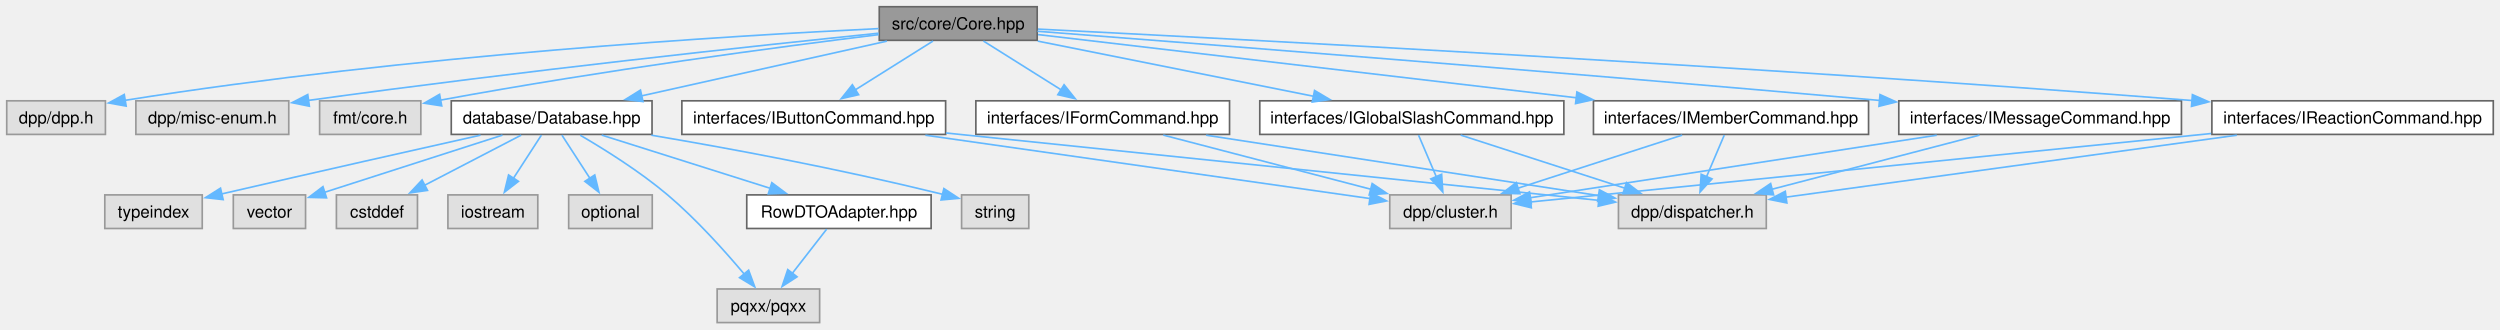
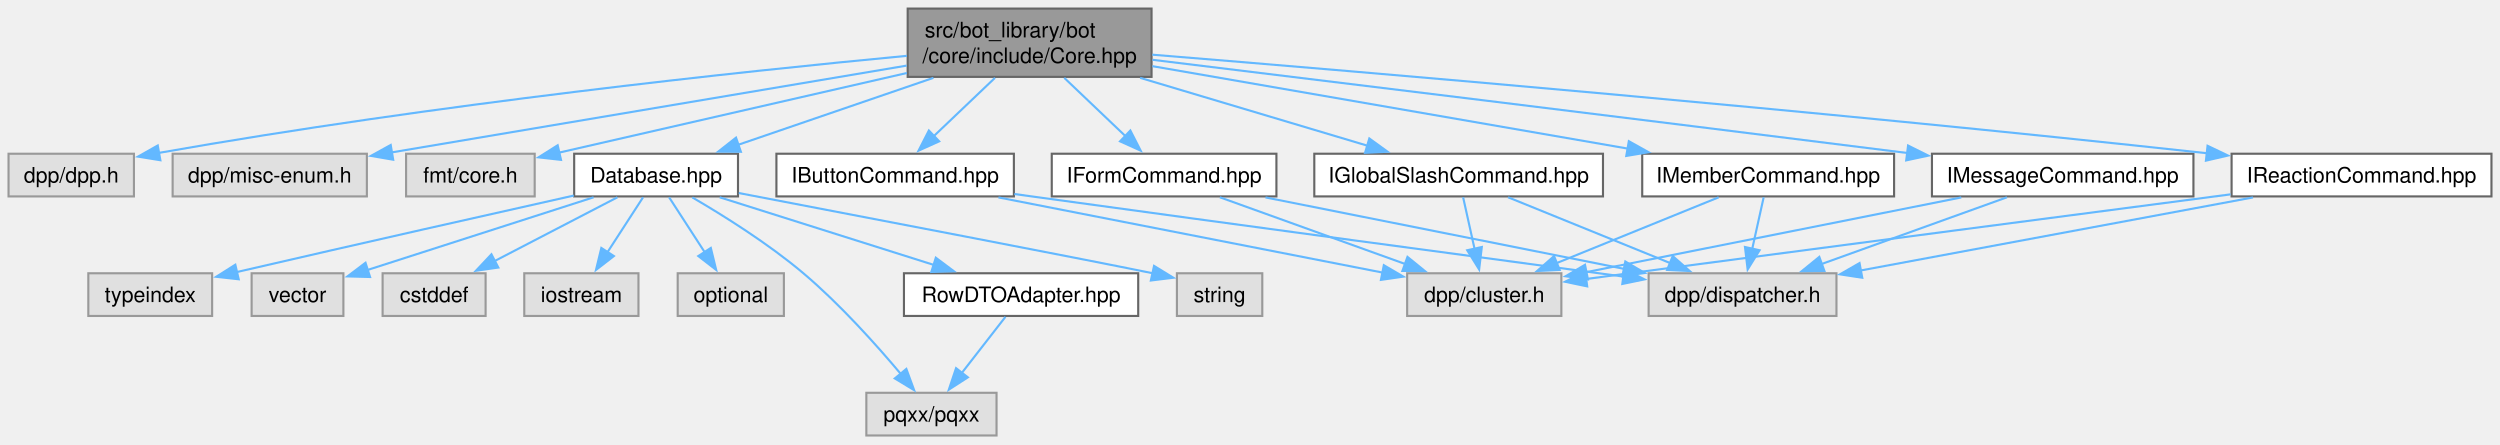
- <svg xmlns="http://www.w3.org/2000/svg" xmlns:xlink="http://www.w3.org/1999/xlink" width="1488pt" height="196pt" viewBox="0.00 0.00 1488.12 196.00">
-   <g id="graph0" class="graph" transform="scale(1 1) rotate(0) translate(4 192)">
+ <svg xmlns="http://www.w3.org/2000/svg" xmlns:xlink="http://www.w3.org/1999/xlink" width="1171pt" height="208pt" viewBox="0.00 0.00 1171.25 208.00">
+   <g id="graph0" class="graph" transform="scale(1 1) rotate(0) translate(4 204)">
    <g id="Node000001" class="node">
      <g id="a_Node000001">
        <a xlink:title=" ">
-           <polygon fill="#999999" stroke="#666666" points="613.38,-188 519.38,-188 519.38,-168 613.38,-168 613.38,-188" />
-           <text text-anchor="middle" x="566.38" y="-174.5" font-family="Helvetica,sans-Serif" font-size="10.00">src/core/Core.hpp</text>
+           <polygon fill="#999999" stroke="#666666" points="535.5,-200 421.25,-200 421.25,-168 535.5,-168 535.5,-200" />
+           <text text-anchor="start" x="429.25" y="-186.5" font-family="Helvetica,sans-Serif" font-size="10.00">src/bot_library/bot</text>
+           <text text-anchor="middle" x="478.38" y="-174.5" font-family="Helvetica,sans-Serif" font-size="10.00">/core/include/Core.hpp</text>
        </a>
      </g>
    </g>
    <g id="Node000002" class="node">
      <g id="a_Node000002">
        <a xlink:title=" ">
          <polygon fill="#e0e0e0" stroke="#999999" points="58.75,-132 0,-132 0,-112 58.75,-112 58.75,-132" />
          <text text-anchor="middle" x="29.38" y="-118.5" font-family="Helvetica,sans-Serif" font-size="10.00">dpp/dpp.h</text>
        </a>
      </g>
    </g>
    <g id="edge1_Node000001_Node000002" class="edge">
      <g id="a_edge1_Node000001_Node000002">
        <a xlink:title=" ">
-           <path fill="none" stroke="#63b8ff" d="M518.97,-174.98C431.88,-170.78 240.46,-159.29 70.34,-132.28" />
-           <polygon fill="#63b8ff" stroke="#63b8ff" points="71.09,-128.86 60.66,-130.72 69.97,-135.77 71.09,-128.86" />
+           <path fill="none" stroke="#63b8ff" d="M420.9,-177.87C343.34,-170.5 200.7,-155.39 70.16,-132.35" />
+           <polygon fill="#63b8ff" stroke="#63b8ff" points="71.13,-128.96 60.67,-130.65 69.9,-135.86 71.13,-128.96" />
        </a>
      </g>
    </g>
    <g id="Node000003" class="node">
      <g id="a_Node000003">
        <a xlink:title=" ">
          <polygon fill="#e0e0e0" stroke="#999999" points="167.88,-132 76.88,-132 76.88,-112 167.88,-112 167.88,-132" />
          <text text-anchor="middle" x="122.38" y="-118.5" font-family="Helvetica,sans-Serif" font-size="10.00">dpp/misc-enum.h</text>
        </a>
      </g>
    </g>
    <g id="edge2_Node000001_Node000003" class="edge">
      <g id="a_edge2_Node000001_Node000003">
        <a xlink:title=" ">
-           <path fill="none" stroke="#63b8ff" d="M518.98,-172.24C447.71,-164.93 308.43,-150.03 179.51,-132.24" />
-           <polygon fill="#63b8ff" stroke="#63b8ff" points="180.15,-128.79 169.77,-130.88 179.19,-135.73 180.15,-128.79" />
+           <path fill="none" stroke="#63b8ff" d="M420.78,-173.29C354.28,-162.08 245.56,-143.76 179.33,-132.6" />
+           <polygon fill="#63b8ff" stroke="#63b8ff" points="180.21,-129.2 169.77,-130.99 179.05,-136.1 180.21,-129.2" />
        </a>
      </g>
    </g>
    <g id="Node000004" class="node">
      <g id="a_Node000004">
        <a xlink:title=" ">
          <polygon fill="#e0e0e0" stroke="#999999" points="246.5,-132 186.25,-132 186.25,-112 246.5,-112 246.5,-132" />
          <text text-anchor="middle" x="216.38" y="-118.5" font-family="Helvetica,sans-Serif" font-size="10.00">fmt/core.h</text>
        </a>
      </g>
    </g>
    <g id="edge3_Node000001_Node000004" class="edge">
      <g id="a_edge3_Node000001_Node000004">
        <a xlink:title=" ">
-           <path fill="none" stroke="#63b8ff" d="M519.02,-171.39C460.14,-164.14 356.34,-150.47 258.29,-132.42" />
-           <polygon fill="#63b8ff" stroke="#63b8ff" points="258.94,-128.98 248.47,-130.59 257.66,-135.87 258.94,-128.98" />
+           <path fill="none" stroke="#63b8ff" d="M420.88,-169.83C371.65,-158.56 301.95,-142.6 257.97,-132.53" />
+           <polygon fill="#63b8ff" stroke="#63b8ff" points="258.83,-129.13 248.3,-130.31 257.27,-135.96 258.83,-129.13" />
        </a>
      </g>
    </g>
    <g id="Node000005" class="node">
      <g id="a_Node000005">
        <a xlink:href="Database_8hpp.html" target="_top" xlink:title=" ">
-           <polygon fill="white" stroke="#666666" points="384.12,-132 264.62,-132 264.62,-112 384.12,-112 384.12,-132" />
-           <text text-anchor="middle" x="324.38" y="-118.5" font-family="Helvetica,sans-Serif" font-size="10.00">database/Database.hpp</text>
+           <polygon fill="white" stroke="#666666" points="341.75,-132 265,-132 265,-112 341.75,-112 341.75,-132" />
+           <text text-anchor="middle" x="303.38" y="-118.5" font-family="Helvetica,sans-Serif" font-size="10.00">Database.hpp</text>
        </a>
      </g>
    </g>
    <g id="edge4_Node000001_Node000005" class="edge">
      <g id="a_edge4_Node000001_Node000005">
        <a xlink:title=" ">
-           <path fill="none" stroke="#63b8ff" d="M523.94,-167.53C483.29,-158.46 421.79,-144.74 377.82,-134.93" />
-           <polygon fill="#63b8ff" stroke="#63b8ff" points="378.76,-131.55 368.23,-132.79 377.23,-138.38 378.76,-131.55" />
+           <path fill="none" stroke="#63b8ff" d="M433.31,-167.55C404.91,-157.81 368.66,-145.38 341.66,-136.13" />
+           <polygon fill="#63b8ff" stroke="#63b8ff" points="343.1,-132.92 332.5,-132.99 340.83,-139.54 343.1,-132.92" />
        </a>
      </g>
    </g>
    <g id="Node000014" class="node">
      <g id="a_Node000014">
        <a xlink:href="IButtonCommand_8hpp.html" target="_top" xlink:title=" ">
-           <polygon fill="white" stroke="#666666" points="558.88,-132 401.88,-132 401.88,-112 558.88,-112 558.88,-132" />
-           <text text-anchor="middle" x="480.38" y="-118.5" font-family="Helvetica,sans-Serif" font-size="10.00">interfaces/IButtonCommand.hpp</text>
+           <polygon fill="white" stroke="#666666" points="471,-132 359.75,-132 359.75,-112 471,-112 471,-132" />
+           <text text-anchor="middle" x="415.38" y="-118.5" font-family="Helvetica,sans-Serif" font-size="10.00">IButtonCommand.hpp</text>
        </a>
      </g>
    </g>
    <g id="edge14_Node000001_Node000014" class="edge">
      <g id="a_edge14_Node000001_Node000014">
        <a xlink:title=" ">
-           <path fill="none" stroke="#63b8ff" d="M551.39,-167.59C538.65,-159.59 520.08,-147.93 505.13,-138.54" />
-           <polygon fill="#63b8ff" stroke="#63b8ff" points="507.08,-135.64 496.75,-133.28 503.36,-141.57 507.08,-135.64" />
+           <path fill="none" stroke="#63b8ff" d="M462.15,-167.55C453.4,-159.22 442.58,-148.91 433.54,-140.3" />
+           <polygon fill="#63b8ff" stroke="#63b8ff" points="436,-137.81 426.35,-133.45 431.18,-142.88 436,-137.81" />
        </a>
      </g>
    </g>
    <g id="Node000017" class="node">
      <g id="a_Node000017">
        <a xlink:href="IFormCommand_8hpp.html" target="_top" xlink:title=" ">
-           <polygon fill="white" stroke="#666666" points="727.88,-132 576.88,-132 576.88,-112 727.88,-112 727.88,-132" />
-           <text text-anchor="middle" x="652.38" y="-118.5" font-family="Helvetica,sans-Serif" font-size="10.00">interfaces/IFormCommand.hpp</text>
+           <polygon fill="white" stroke="#666666" points="594,-132 488.75,-132 488.75,-112 594,-112 594,-132" />
+           <text text-anchor="middle" x="541.38" y="-118.5" font-family="Helvetica,sans-Serif" font-size="10.00">IFormCommand.hpp</text>
        </a>
      </g>
    </g>
    <g id="edge17_Node000001_Node000017" class="edge">
      <g id="a_edge17_Node000001_Node000017">
        <a xlink:title=" ">
-           <path fill="none" stroke="#63b8ff" d="M581.36,-167.59C594.1,-159.59 612.67,-147.93 627.62,-138.54" />
-           <polygon fill="#63b8ff" stroke="#63b8ff" points="629.39,-141.57 636,-133.28 625.67,-135.64 629.39,-141.57" />
+           <path fill="none" stroke="#63b8ff" d="M494.6,-167.55C503.35,-159.22 514.17,-148.91 523.21,-140.3" />
+           <polygon fill="#63b8ff" stroke="#63b8ff" points="525.57,-142.88 530.4,-133.45 520.75,-137.81 525.57,-142.88" />
        </a>
      </g>
    </g>
    <g id="Node000018" class="node">
      <g id="a_Node000018">
        <a xlink:href="IGlobalSlashCommand_8hpp.html" target="_top" xlink:title=" ">
-           <polygon fill="white" stroke="#666666" points="926.88,-132 745.88,-132 745.88,-112 926.88,-112 926.88,-132" />
-           <text text-anchor="middle" x="836.38" y="-118.5" font-family="Helvetica,sans-Serif" font-size="10.00">interfaces/IGlobalSlashCommand.hpp</text>
+           <polygon fill="white" stroke="#666666" points="747,-132 611.75,-132 611.75,-112 747,-112 747,-132" />
+           <text text-anchor="middle" x="679.38" y="-118.5" font-family="Helvetica,sans-Serif" font-size="10.00">IGlobalSlashCommand.hpp</text>
        </a>
      </g>
    </g>
    <g id="edge20_Node000001_Node000018" class="edge">
      <g id="a_edge20_Node000001_Node000018">
        <a xlink:title=" ">
-           <path fill="none" stroke="#63b8ff" d="M613.71,-167.53C659.46,-158.38 728.85,-144.5 778,-134.68" />
-           <polygon fill="#63b8ff" stroke="#63b8ff" points="778.49,-138.15 787.61,-132.75 777.11,-131.28 778.49,-138.15" />
+           <path fill="none" stroke="#63b8ff" d="M530.14,-167.55C563.18,-157.68 605.51,-145.05 636.64,-135.76" />
+           <polygon fill="#63b8ff" stroke="#63b8ff" points="637.53,-139.14 646.11,-132.93 635.53,-132.44 637.53,-139.14" />
        </a>
      </g>
    </g>
    <g id="Node000019" class="node">
      <g id="a_Node000019">
        <a xlink:href="IMemberCommand_8hpp.html" target="_top" xlink:title=" ">
-           <polygon fill="white" stroke="#666666" points="1108.25,-132 944.5,-132 944.5,-112 1108.25,-112 1108.25,-132" />
-           <text text-anchor="middle" x="1026.38" y="-118.5" font-family="Helvetica,sans-Serif" font-size="10.00">interfaces/IMemberCommand.hpp</text>
+           <polygon fill="white" stroke="#666666" points="883.38,-132 765.38,-132 765.38,-112 883.38,-112 883.38,-132" />
+           <text text-anchor="middle" x="824.38" y="-118.5" font-family="Helvetica,sans-Serif" font-size="10.00">IMemberCommand.hpp</text>
        </a>
      </g>
    </g>
    <g id="edge23_Node000001_Node000019" class="edge">
      <g id="a_edge23_Node000001_Node000019">
        <a xlink:title=" ">
-           <path fill="none" stroke="#63b8ff" d="M613.87,-171.42C689.28,-162.57 837.72,-145.15 934.45,-133.79" />
-           <polygon fill="#63b8ff" stroke="#63b8ff" points="934.66,-137.29 944.18,-132.65 933.84,-130.34 934.66,-137.29" />
+           <path fill="none" stroke="#63b8ff" d="M535.9,-173.02C597.26,-162.38 694.29,-145.56 758.63,-134.4" />
+           <polygon fill="#63b8ff" stroke="#63b8ff" points="759.11,-137.87 768.36,-132.71 757.91,-130.97 759.11,-137.87" />
        </a>
      </g>
    </g>
    <g id="Node000020" class="node">
      <g id="a_Node000020">
        <a xlink:href="IMessageCommand_8hpp.html" target="_top" xlink:title=" ">
-           <polygon fill="white" stroke="#666666" points="1294.5,-132 1126.25,-132 1126.25,-112 1294.5,-112 1294.5,-132" />
-           <text text-anchor="middle" x="1210.38" y="-118.5" font-family="Helvetica,sans-Serif" font-size="10.00">interfaces/IMessageCommand.hpp</text>
+           <polygon fill="white" stroke="#666666" points="1023.62,-132 901.12,-132 901.12,-112 1023.62,-112 1023.62,-132" />
+           <text text-anchor="middle" x="962.38" y="-118.5" font-family="Helvetica,sans-Serif" font-size="10.00">IMessageCommand.hpp</text>
        </a>
      </g>
    </g>
    <g id="edge26_Node000001_Node000020" class="edge">
      <g id="a_edge26_Node000001_Node000020">
        <a xlink:title=" ">
-           <path fill="none" stroke="#63b8ff" d="M613.57,-173.39C707.02,-166.18 922.54,-149.29 1115.05,-132.2" />
-           <polygon fill="#63b8ff" stroke="#63b8ff" points="1115.07,-135.71 1124.72,-131.33 1114.45,-128.73 1115.07,-135.71" />
+           <path fill="none" stroke="#63b8ff" d="M535.98,-176C613.79,-166.53 757.09,-149 889.76,-132.32" />
+           <polygon fill="#63b8ff" stroke="#63b8ff" points="889.93,-135.83 899.42,-131.11 889.06,-128.89 889.93,-135.83" />
        </a>
      </g>
    </g>
    <g id="Node000021" class="node">
      <g id="a_Node000021">
        <a xlink:href="IReactionCommand_8hpp.html" target="_top" xlink:title=" ">
-           <polygon fill="white" stroke="#666666" points="1480.12,-132 1312.62,-132 1312.62,-112 1480.12,-112 1480.12,-132" />
-           <text text-anchor="middle" x="1396.38" y="-118.5" font-family="Helvetica,sans-Serif" font-size="10.00">interfaces/IReactionCommand.hpp</text>
+           <polygon fill="white" stroke="#666666" points="1163.25,-132 1041.5,-132 1041.5,-112 1163.25,-112 1163.25,-132" />
+           <text text-anchor="middle" x="1102.38" y="-118.5" font-family="Helvetica,sans-Serif" font-size="10.00">IReactionCommand.hpp</text>
        </a>
      </g>
    </g>
    <g id="edge29_Node000001_Node000021" class="edge">
      <g id="a_edge29_Node000001_Node000021">
        <a xlink:title=" ">
-           <path fill="none" stroke="#63b8ff" d="M613.84,-174.69C729.34,-168.93 1034.51,-152.98 1300.79,-132.18" />
-           <polygon fill="#63b8ff" stroke="#63b8ff" points="1301.03,-135.67 1310.73,-131.4 1300.48,-128.69 1301.03,-135.67" />
+           <path fill="none" stroke="#63b8ff" d="M535.87,-178.4C634.56,-170.34 842.85,-152.68 1029.87,-132.24" />
+           <polygon fill="#63b8ff" stroke="#63b8ff" points="1030.24,-135.72 1039.8,-131.15 1029.48,-128.76 1030.24,-135.72" />
        </a>
      </g>
    </g>
    <g id="Node000006" class="node">
      <g id="a_Node000006">
        <a xlink:title=" ">
-           <polygon fill="#e0e0e0" stroke="#999999" points="244.5,-76 196.25,-76 196.25,-56 244.5,-56 244.5,-76" />
-           <text text-anchor="middle" x="220.38" y="-62.5" font-family="Helvetica,sans-Serif" font-size="10.00">cstddef</text>
+           <polygon fill="#e0e0e0" stroke="#999999" points="223.5,-76 175.25,-76 175.25,-56 223.5,-56 223.5,-76" />
+           <text text-anchor="middle" x="199.38" y="-62.5" font-family="Helvetica,sans-Serif" font-size="10.00">cstddef</text>
        </a>
      </g>
    </g>
    <g id="edge5_Node000005_Node000006" class="edge">
      <g id="a_edge5_Node000005_Node000006">
        <a xlink:title=" ">
-           <path fill="none" stroke="#63b8ff" d="M306.26,-111.59C290.4,-103.36 267.09,-91.26 248.76,-81.74" />
-           <polygon fill="#63b8ff" stroke="#63b8ff" points="250.46,-78.68 239.98,-77.18 247.24,-84.89 250.46,-78.68" />
+           <path fill="none" stroke="#63b8ff" d="M285.26,-111.59C269.4,-103.36 246.09,-91.26 227.76,-81.74" />
+           <polygon fill="#63b8ff" stroke="#63b8ff" points="229.46,-78.68 218.98,-77.18 226.24,-84.89 229.46,-78.68" />
        </a>
      </g>
    </g>
    <g id="Node000007" class="node">
      <g id="a_Node000007">
        <a xlink:title=" ">
-           <polygon fill="#e0e0e0" stroke="#999999" points="316.12,-76 262.62,-76 262.62,-56 316.12,-56 316.12,-76" />
-           <text text-anchor="middle" x="289.38" y="-62.5" font-family="Helvetica,sans-Serif" font-size="10.00">iostream</text>
+           <polygon fill="#e0e0e0" stroke="#999999" points="295.12,-76 241.62,-76 241.62,-56 295.12,-56 295.12,-76" />
+           <text text-anchor="middle" x="268.38" y="-62.5" font-family="Helvetica,sans-Serif" font-size="10.00">iostream</text>
        </a>
      </g>
    </g>
    <g id="edge6_Node000005_Node000007" class="edge">
      <g id="a_edge6_Node000005_Node000007">
        <a xlink:title=" ">
-           <path fill="none" stroke="#63b8ff" d="M318.28,-111.59C313.66,-104.47 307.17,-94.45 301.51,-85.72" />
-           <polygon fill="#63b8ff" stroke="#63b8ff" points="304.6,-84.06 296.22,-77.57 298.73,-87.86 304.6,-84.06" />
+           <path fill="none" stroke="#63b8ff" d="M297.28,-111.59C292.66,-104.47 286.17,-94.45 280.51,-85.72" />
+           <polygon fill="#63b8ff" stroke="#63b8ff" points="283.6,-84.06 275.22,-77.57 277.73,-87.86 283.6,-84.06" />
        </a>
      </g>
    </g>
    <g id="Node000008" class="node">
      <g id="a_Node000008">
        <a xlink:title=" ">
-           <polygon fill="#e0e0e0" stroke="#999999" points="384.25,-76 334.5,-76 334.5,-56 384.25,-56 384.25,-76" />
-           <text text-anchor="middle" x="359.38" y="-62.5" font-family="Helvetica,sans-Serif" font-size="10.00">optional</text>
+           <polygon fill="#e0e0e0" stroke="#999999" points="363.25,-76 313.5,-76 313.5,-56 363.25,-56 363.25,-76" />
+           <text text-anchor="middle" x="338.38" y="-62.5" font-family="Helvetica,sans-Serif" font-size="10.00">optional</text>
        </a>
      </g>
    </g>
    <g id="edge7_Node000005_Node000008" class="edge">
      <g id="a_edge7_Node000005_Node000008">
        <a xlink:title=" ">
-           <path fill="none" stroke="#63b8ff" d="M330.47,-111.59C335.09,-104.47 341.58,-94.45 347.24,-85.72" />
-           <polygon fill="#63b8ff" stroke="#63b8ff" points="350.02,-87.86 352.53,-77.57 344.15,-84.06 350.02,-87.86" />
+           <path fill="none" stroke="#63b8ff" d="M309.47,-111.59C314.09,-104.47 320.58,-94.45 326.24,-85.72" />
+           <polygon fill="#63b8ff" stroke="#63b8ff" points="329.02,-87.86 331.53,-77.57 323.15,-84.06 329.02,-87.86" />
        </a>
      </g>
    </g>
    <g id="Node000009" class="node">
      <g id="a_Node000009">
        <a xlink:title=" ">
-           <polygon fill="#e0e0e0" stroke="#999999" points="483.88,-20 422.88,-20 422.88,0 483.88,0 483.88,-20" />
-           <text text-anchor="middle" x="453.38" y="-6.5" font-family="Helvetica,sans-Serif" font-size="10.00">pqxx/pqxx</text>
+           <polygon fill="#e0e0e0" stroke="#999999" points="462.88,-20 401.88,-20 401.88,0 462.88,0 462.88,-20" />
+           <text text-anchor="middle" x="432.38" y="-6.5" font-family="Helvetica,sans-Serif" font-size="10.00">pqxx/pqxx</text>
        </a>
      </g>
    </g>
    <g id="edge8_Node000005_Node000009" class="edge">
      <g id="a_edge8_Node000005_Node000009">
        <a xlink:title=" ">
-           <path fill="none" stroke="#63b8ff" d="M341.35,-111.53C355.84,-103.09 376.88,-89.94 393.38,-76 410.53,-61.5 427.67,-42.36 439.21,-28.6" />
-           <polygon fill="#63b8ff" stroke="#63b8ff" points="441.62,-31.18 445.27,-21.24 436.21,-26.73 441.62,-31.18" />
+           <path fill="none" stroke="#63b8ff" d="M320.35,-111.53C334.84,-103.09 355.88,-89.94 372.38,-76 389.53,-61.5 406.67,-42.36 418.21,-28.6" />
+           <polygon fill="#63b8ff" stroke="#63b8ff" points="420.62,-31.18 424.27,-21.24 415.21,-26.73 420.62,-31.18" />
        </a>
      </g>
    </g>
    <g id="Node000010" class="node">
      <g id="a_Node000010">
        <a xlink:title=" ">
-           <polygon fill="#e0e0e0" stroke="#999999" points="608.38,-76 568.38,-76 568.38,-56 608.38,-56 608.38,-76" />
-           <text text-anchor="middle" x="588.38" y="-62.5" font-family="Helvetica,sans-Serif" font-size="10.00">string</text>
+           <polygon fill="#e0e0e0" stroke="#999999" points="587.38,-76 547.38,-76 547.38,-56 587.38,-56 587.38,-76" />
+           <text text-anchor="middle" x="567.38" y="-62.5" font-family="Helvetica,sans-Serif" font-size="10.00">string</text>
        </a>
      </g>
    </g>
    <g id="edge9_Node000005_Node000010" class="edge">
      <g id="a_edge9_Node000005_Node000010">
        <a xlink:title=" ">
-           <path fill="none" stroke="#63b8ff" d="M383.69,-111.53C428.83,-103.9 492.69,-92.18 557.01,-76.37" />
-           <polygon fill="#63b8ff" stroke="#63b8ff" points="557.85,-79.77 566.71,-73.95 556.16,-72.98 557.85,-79.77" />
+           <path fill="none" stroke="#63b8ff" d="M342.12,-113.58C399.14,-102.67 502.01,-82.98 536.25,-75.96" />
+           <polygon fill="#63b8ff" stroke="#63b8ff" points="536.67,-79.45 545.7,-73.91 535.18,-72.61 536.67,-79.45" />
        </a>
      </g>
    </g>
    <g id="Node000011" class="node">
      <g id="a_Node000011">
        <a xlink:title=" ">
-           <polygon fill="#e0e0e0" stroke="#999999" points="116.38,-76 58.38,-76 58.38,-56 116.38,-56 116.38,-76" />
-           <text text-anchor="middle" x="87.38" y="-62.5" font-family="Helvetica,sans-Serif" font-size="10.00">typeindex</text>
+           <polygon fill="#e0e0e0" stroke="#999999" points="95.38,-76 37.38,-76 37.38,-56 95.38,-56 95.38,-76" />
+           <text text-anchor="middle" x="66.38" y="-62.5" font-family="Helvetica,sans-Serif" font-size="10.00">typeindex</text>
        </a>
      </g>
    </g>
    <g id="edge10_Node000005_Node000011" class="edge">
      <g id="a_edge10_Node000005_Node000011">
        <a xlink:title=" ">
-           <path fill="none" stroke="#63b8ff" d="M282.03,-111.56C244.09,-103.06 186.61,-90.13 127.82,-76.55" />
-           <polygon fill="#63b8ff" stroke="#63b8ff" points="128.83,-73.19 118.3,-74.35 127.25,-80.01 128.83,-73.19" />
+           <path fill="none" stroke="#63b8ff" d="M264.83,-112.41C226.99,-103.94 167.35,-90.53 106.75,-76.53" />
+           <polygon fill="#63b8ff" stroke="#63b8ff" points="107.83,-73.19 97.3,-74.35 106.25,-80.01 107.83,-73.19" />
        </a>
      </g>
    </g>
    <g id="Node000012" class="node">
      <g id="a_Node000012">
        <a xlink:title=" ">
-           <polygon fill="#e0e0e0" stroke="#999999" points="177.88,-76 134.88,-76 134.88,-56 177.88,-56 177.88,-76" />
-           <text text-anchor="middle" x="156.38" y="-62.5" font-family="Helvetica,sans-Serif" font-size="10.00">vector</text>
+           <polygon fill="#e0e0e0" stroke="#999999" points="156.88,-76 113.88,-76 113.88,-56 156.88,-56 156.88,-76" />
+           <text text-anchor="middle" x="135.38" y="-62.5" font-family="Helvetica,sans-Serif" font-size="10.00">vector</text>
        </a>
      </g>
    </g>
    <g id="edge11_Node000005_Node000012" class="edge">
      <g id="a_edge11_Node000005_Node000012">
        <a xlink:title=" ">
-           <path fill="none" stroke="#63b8ff" d="M295.11,-111.59C265.47,-102.07 219.73,-87.36 188.95,-77.47" />
-           <polygon fill="#63b8ff" stroke="#63b8ff" points="190.38,-74.25 179.79,-74.53 188.24,-80.92 190.38,-74.25" />
+           <path fill="none" stroke="#63b8ff" d="M274.11,-111.59C244.47,-102.07 198.73,-87.36 167.95,-77.47" />
+           <polygon fill="#63b8ff" stroke="#63b8ff" points="169.38,-74.25 158.79,-74.53 167.24,-80.92 169.38,-74.25" />
        </a>
      </g>
    </g>
    <g id="Node000013" class="node">
      <g id="a_Node000013">
        <a xlink:href="RowDTOAdapter_8hpp.html" target="_top" xlink:title=" ">
-           <polygon fill="white" stroke="#666666" points="550.25,-76 440.5,-76 440.5,-56 550.25,-56 550.25,-76" />
-           <text text-anchor="middle" x="495.38" y="-62.5" font-family="Helvetica,sans-Serif" font-size="10.00">RowDTOAdapter.hpp</text>
+           <polygon fill="white" stroke="#666666" points="529.25,-76 419.5,-76 419.5,-56 529.25,-56 529.25,-76" />
+           <text text-anchor="middle" x="474.38" y="-62.5" font-family="Helvetica,sans-Serif" font-size="10.00">RowDTOAdapter.hpp</text>
        </a>
      </g>
    </g>
    <g id="edge12_Node000005_Node000013" class="edge">
      <g id="a_edge12_Node000005_Node000013">
        <a xlink:title=" ">
-           <path fill="none" stroke="#63b8ff" d="M354.16,-111.59C381.94,-102.82 423.63,-89.66 454.51,-79.9" />
-           <polygon fill="#63b8ff" stroke="#63b8ff" points="455.43,-83.28 463.91,-76.94 453.32,-76.61 455.43,-83.28" />
+           <path fill="none" stroke="#63b8ff" d="M333.16,-111.59C360.94,-102.82 402.63,-89.66 433.51,-79.9" />
+           <polygon fill="#63b8ff" stroke="#63b8ff" points="434.43,-83.28 442.91,-76.94 432.32,-76.61 434.43,-83.28" />
        </a>
      </g>
    </g>
    <g id="edge13_Node000013_Node000009" class="edge">
      <g id="a_edge13_Node000013_Node000009">
        <a xlink:title=" ">
-           <path fill="none" stroke="#63b8ff" d="M488.06,-55.59C482.4,-48.32 474.39,-38.02 467.49,-29.15" />
-           <polygon fill="#63b8ff" stroke="#63b8ff" points="470.44,-27.24 461.54,-21.49 464.91,-31.54 470.44,-27.24" />
+           <path fill="none" stroke="#63b8ff" d="M467.06,-55.59C461.4,-48.32 453.39,-38.02 446.49,-29.15" />
+           <polygon fill="#63b8ff" stroke="#63b8ff" points="449.44,-27.24 440.54,-21.49 443.91,-31.54 449.44,-27.24" />
        </a>
      </g>
    </g>
    <g id="Node000015" class="node">
      <g id="a_Node000015">
        <a xlink:title=" ">
-           <polygon fill="#e0e0e0" stroke="#999999" points="895.5,-76 823.25,-76 823.25,-56 895.5,-56 895.5,-76" />
-           <text text-anchor="middle" x="859.38" y="-62.5" font-family="Helvetica,sans-Serif" font-size="10.00">dpp/cluster.h</text>
+           <polygon fill="#e0e0e0" stroke="#999999" points="727.5,-76 655.25,-76 655.25,-56 727.5,-56 727.5,-76" />
+           <text text-anchor="middle" x="691.38" y="-62.5" font-family="Helvetica,sans-Serif" font-size="10.00">dpp/cluster.h</text>
        </a>
      </g>
    </g>
    <g id="edge15_Node000014_Node000015" class="edge">
      <g id="a_edge15_Node000014_Node000015">
        <a xlink:title=" ">
-           <path fill="none" stroke="#63b8ff" d="M546.83,-111.53C622.68,-100.72 744.89,-83.31 811.81,-73.78" />
-           <polygon fill="#63b8ff" stroke="#63b8ff" points="811.94,-77.29 821.35,-72.42 810.95,-70.36 811.94,-77.29" />
+           <path fill="none" stroke="#63b8ff" d="M463.77,-111.53C514.4,-101.63 593.38,-86.17 643.73,-76.32" />
+           <polygon fill="#63b8ff" stroke="#63b8ff" points="644.32,-79.77 653.46,-74.42 642.97,-72.9 644.32,-79.77" />
        </a>
      </g>
    </g>
    <g id="Node000016" class="node">
      <g id="a_Node000016">
        <a xlink:title=" ">
-           <polygon fill="#e0e0e0" stroke="#999999" points="1047.38,-76 959.38,-76 959.38,-56 1047.38,-56 1047.38,-76" />
-           <text text-anchor="middle" x="1003.38" y="-62.5" font-family="Helvetica,sans-Serif" font-size="10.00">dpp/dispatcher.h</text>
+           <polygon fill="#e0e0e0" stroke="#999999" points="856.38,-76 768.38,-76 768.38,-56 856.38,-56 856.38,-76" />
+           <text text-anchor="middle" x="812.38" y="-62.5" font-family="Helvetica,sans-Serif" font-size="10.00">dpp/dispatcher.h</text>
        </a>
      </g>
    </g>
    <g id="edge16_Node000014_Node000016" class="edge">
      <g id="a_edge16_Node000014_Node000016">
        <a xlink:title=" ">
-           <path fill="none" stroke="#63b8ff" d="M559.1,-112.86C561.89,-112.57 564.66,-112.28 567.38,-112 704.05,-97.88 864.83,-81.29 947.71,-72.74" />
-           <polygon fill="#63b8ff" stroke="#63b8ff" points="948.03,-76.23 957.62,-71.72 947.31,-69.26 948.03,-76.23" />
+           <path fill="none" stroke="#63b8ff" d="M471.22,-113.13C473.98,-112.75 476.71,-112.37 479.38,-112 576.83,-98.56 690.38,-83.3 756.54,-74.45" />
+           <polygon fill="#63b8ff" stroke="#63b8ff" points="756.98,-77.92 766.43,-73.13 756.05,-70.99 756.98,-77.92" />
        </a>
      </g>
    </g>
    <g id="edge18_Node000017_Node000015" class="edge">
      <g id="a_edge18_Node000017_Node000015">
        <a xlink:title=" ">
-           <path fill="none" stroke="#63b8ff" d="M688.43,-111.59C722.8,-102.63 774.74,-89.08 812.35,-79.27" />
-           <polygon fill="#63b8ff" stroke="#63b8ff" points="812.78,-82.77 821.57,-76.86 811.01,-76 812.78,-82.77" />
+           <path fill="none" stroke="#63b8ff" d="M567.5,-111.59C591.55,-102.94 627.48,-90 654.46,-80.29" />
+           <polygon fill="#63b8ff" stroke="#63b8ff" points="655.4,-83.67 663.62,-76.99 653.02,-77.09 655.4,-83.67" />
        </a>
      </g>
    </g>
    <g id="edge19_Node000017_Node000016" class="edge">
      <g id="a_edge19_Node000017_Node000016">
        <a xlink:title=" ">
-           <path fill="none" stroke="#63b8ff" d="M713.92,-111.53C780.04,-101.36 884.18,-85.34 947.87,-75.54" />
-           <polygon fill="#63b8ff" stroke="#63b8ff" points="948.04,-79.05 957.39,-74.07 946.98,-72.14 948.04,-79.05" />
+           <path fill="none" stroke="#63b8ff" d="M588.89,-111.53C635.79,-102.19 707.46,-87.91 756.93,-78.05" />
+           <polygon fill="#63b8ff" stroke="#63b8ff" points="757.46,-81.51 766.58,-76.13 756.09,-74.65 757.46,-81.51" />
        </a>
      </g>
    </g>
    <g id="edge21_Node000018_Node000015" class="edge">
      <g id="a_edge21_Node000018_Node000015">
        <a xlink:title=" ">
-           <path fill="none" stroke="#63b8ff" d="M840.38,-111.59C843.28,-104.78 847.31,-95.32 850.92,-86.86" />
-           <polygon fill="#63b8ff" stroke="#63b8ff" points="854.12,-88.26 854.82,-77.69 847.68,-85.52 854.12,-88.26" />
+           <path fill="none" stroke="#63b8ff" d="M681.47,-111.59C682.95,-104.93 684.99,-95.75 686.83,-87.44" />
+           <polygon fill="#63b8ff" stroke="#63b8ff" points="690.23,-88.3 688.98,-77.78 683.39,-86.78 690.23,-88.3" />
        </a>
      </g>
    </g>
    <g id="edge22_Node000018_Node000016" class="edge">
      <g id="a_edge22_Node000018_Node000016">
        <a xlink:title=" ">
-           <path fill="none" stroke="#63b8ff" d="M865.46,-111.59C892.6,-102.82 933.31,-89.66 963.47,-79.9" />
-           <polygon fill="#63b8ff" stroke="#63b8ff" points="964.18,-83.35 972.62,-76.95 962.03,-76.69 964.18,-83.35" />
+           <path fill="none" stroke="#63b8ff" d="M702.54,-111.59C723.58,-103.05 754.87,-90.35 778.68,-80.68" />
+           <polygon fill="#63b8ff" stroke="#63b8ff" points="779.68,-84.05 787.63,-77.05 777.04,-77.57 779.68,-84.05" />
        </a>
      </g>
    </g>
    <g id="edge24_Node000019_Node000015" class="edge">
      <g id="a_edge24_Node000019_Node000015">
        <a xlink:title=" ">
-           <path fill="none" stroke="#63b8ff" d="M997.29,-111.59C970.15,-102.82 929.44,-89.66 899.28,-79.9" />
-           <polygon fill="#63b8ff" stroke="#63b8ff" points="900.72,-76.69 890.13,-76.95 898.57,-83.35 900.72,-76.69" />
+           <path fill="none" stroke="#63b8ff" d="M801.21,-111.59C780.17,-103.05 748.88,-90.35 725.07,-80.68" />
+           <polygon fill="#63b8ff" stroke="#63b8ff" points="726.71,-77.57 716.12,-77.05 724.07,-84.05 726.71,-77.57" />
        </a>
      </g>
    </g>
    <g id="edge25_Node000019_Node000016" class="edge">
      <g id="a_edge25_Node000019_Node000016">
        <a xlink:title=" ">
-           <path fill="none" stroke="#63b8ff" d="M1022.37,-111.59C1019.47,-104.78 1015.44,-95.32 1011.83,-86.86" />
-           <polygon fill="#63b8ff" stroke="#63b8ff" points="1015.07,-85.52 1007.93,-77.69 1008.63,-88.26 1015.07,-85.52" />
+           <path fill="none" stroke="#63b8ff" d="M822.28,-111.59C820.8,-104.93 818.76,-95.75 816.92,-87.44" />
+           <polygon fill="#63b8ff" stroke="#63b8ff" points="820.36,-86.78 814.77,-77.78 813.52,-88.3 820.36,-86.78" />
        </a>
      </g>
    </g>
    <g id="edge27_Node000020_Node000015" class="edge">
      <g id="a_edge27_Node000020_Node000015">
        <a xlink:title=" ">
-           <path fill="none" stroke="#63b8ff" d="M1148.83,-111.53C1079.79,-100.91 969.3,-83.91 906.69,-74.28" />
-           <polygon fill="#63b8ff" stroke="#63b8ff" points="907.49,-70.86 897.07,-72.8 906.43,-77.78 907.49,-70.86" />
+           <path fill="none" stroke="#63b8ff" d="M914.86,-111.53C865.43,-101.68 788.47,-86.35 739,-76.49" />
+           <polygon fill="#63b8ff" stroke="#63b8ff" points="739.94,-73.11 729.45,-74.59 738.57,-79.97 739.94,-73.11" />
        </a>
      </g>
    </g>
    <g id="edge28_Node000020_Node000016" class="edge">
      <g id="a_edge28_Node000020_Node000016">
        <a xlink:title=" ">
-           <path fill="none" stroke="#63b8ff" d="M1174.32,-111.59C1139.95,-102.63 1088.01,-89.08 1050.4,-79.27" />
-           <polygon fill="#63b8ff" stroke="#63b8ff" points="1051.74,-76 1041.18,-76.86 1049.97,-82.77 1051.74,-76" />
+           <path fill="none" stroke="#63b8ff" d="M936.25,-111.59C912.2,-102.94 876.27,-90 849.29,-80.29" />
+           <polygon fill="#63b8ff" stroke="#63b8ff" points="850.73,-77.09 840.13,-76.99 848.35,-83.67 850.73,-77.09" />
        </a>
      </g>
    </g>
    <g id="edge30_Node000021_Node000015" class="edge">
      <g id="a_edge30_Node000021_Node000015">
        <a xlink:title=" ">
-           <path fill="none" stroke="#63b8ff" d="M1312.17,-112.53C1198.07,-101.06 998.16,-80.96 907.05,-71.79" />
-           <polygon fill="#63b8ff" stroke="#63b8ff" points="907.52,-68.32 897.22,-70.81 906.82,-75.29 907.52,-68.32" />
+           <path fill="none" stroke="#63b8ff" d="M1041.03,-112.97C972.4,-103.99 857.92,-88.99 759.38,-76 752.79,-75.13 745.86,-74.22 739.03,-73.31" />
+           <polygon fill="#63b8ff" stroke="#63b8ff" points="739.6,-69.86 729.22,-72.02 738.68,-76.8 739.6,-69.86" />
        </a>
      </g>
    </g>
    <g id="edge31_Node000021_Node000016" class="edge">
      <g id="a_edge31_Node000021_Node000016">
        <a xlink:title=" ">
-           <path fill="none" stroke="#63b8ff" d="M1327.47,-111.53C1251.15,-101.05 1129.58,-84.34 1059.04,-74.65" />
-           <polygon fill="#63b8ff" stroke="#63b8ff" points="1059.63,-71.2 1049.25,-73.3 1058.68,-78.13 1059.63,-71.2" />
+           <path fill="none" stroke="#63b8ff" d="M1051.53,-111.53C1000.07,-101.95 920.75,-87.18 867.73,-77.31" />
+           <polygon fill="#63b8ff" stroke="#63b8ff" points="868.47,-73.89 858,-75.5 867.19,-80.77 868.47,-73.89" />
        </a>
      </g>
    </g>
  </g>
</svg>
